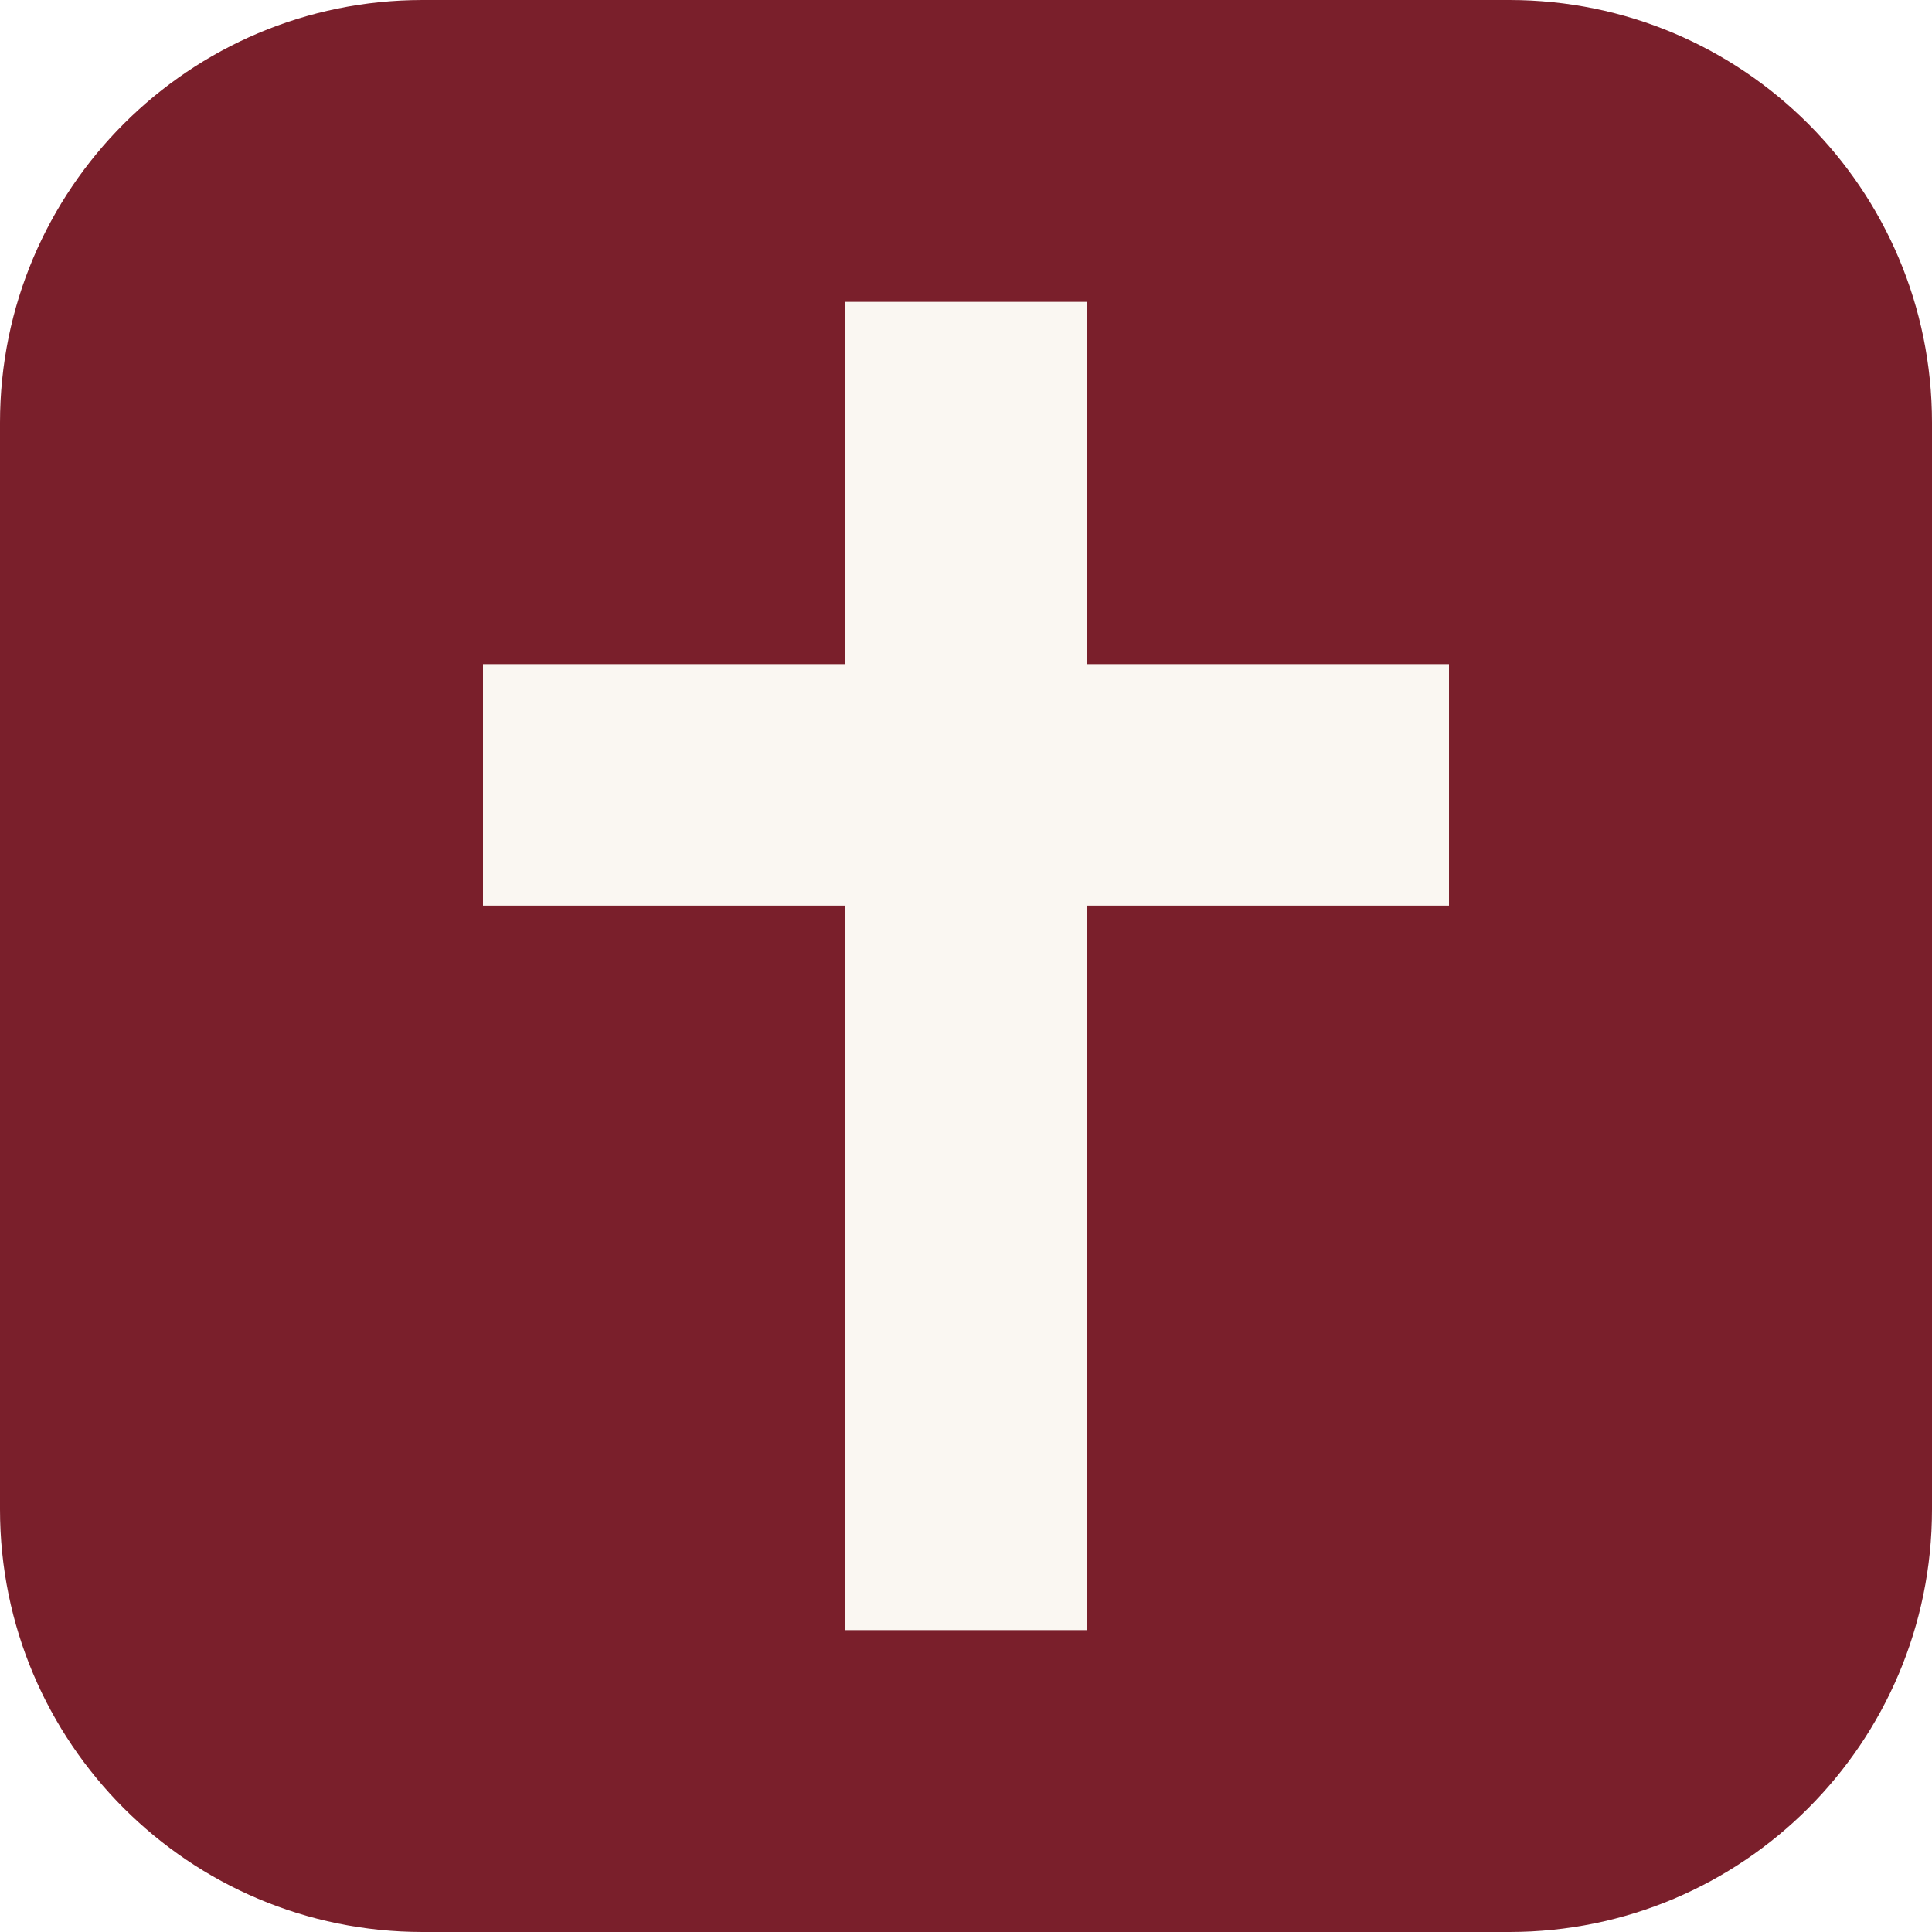
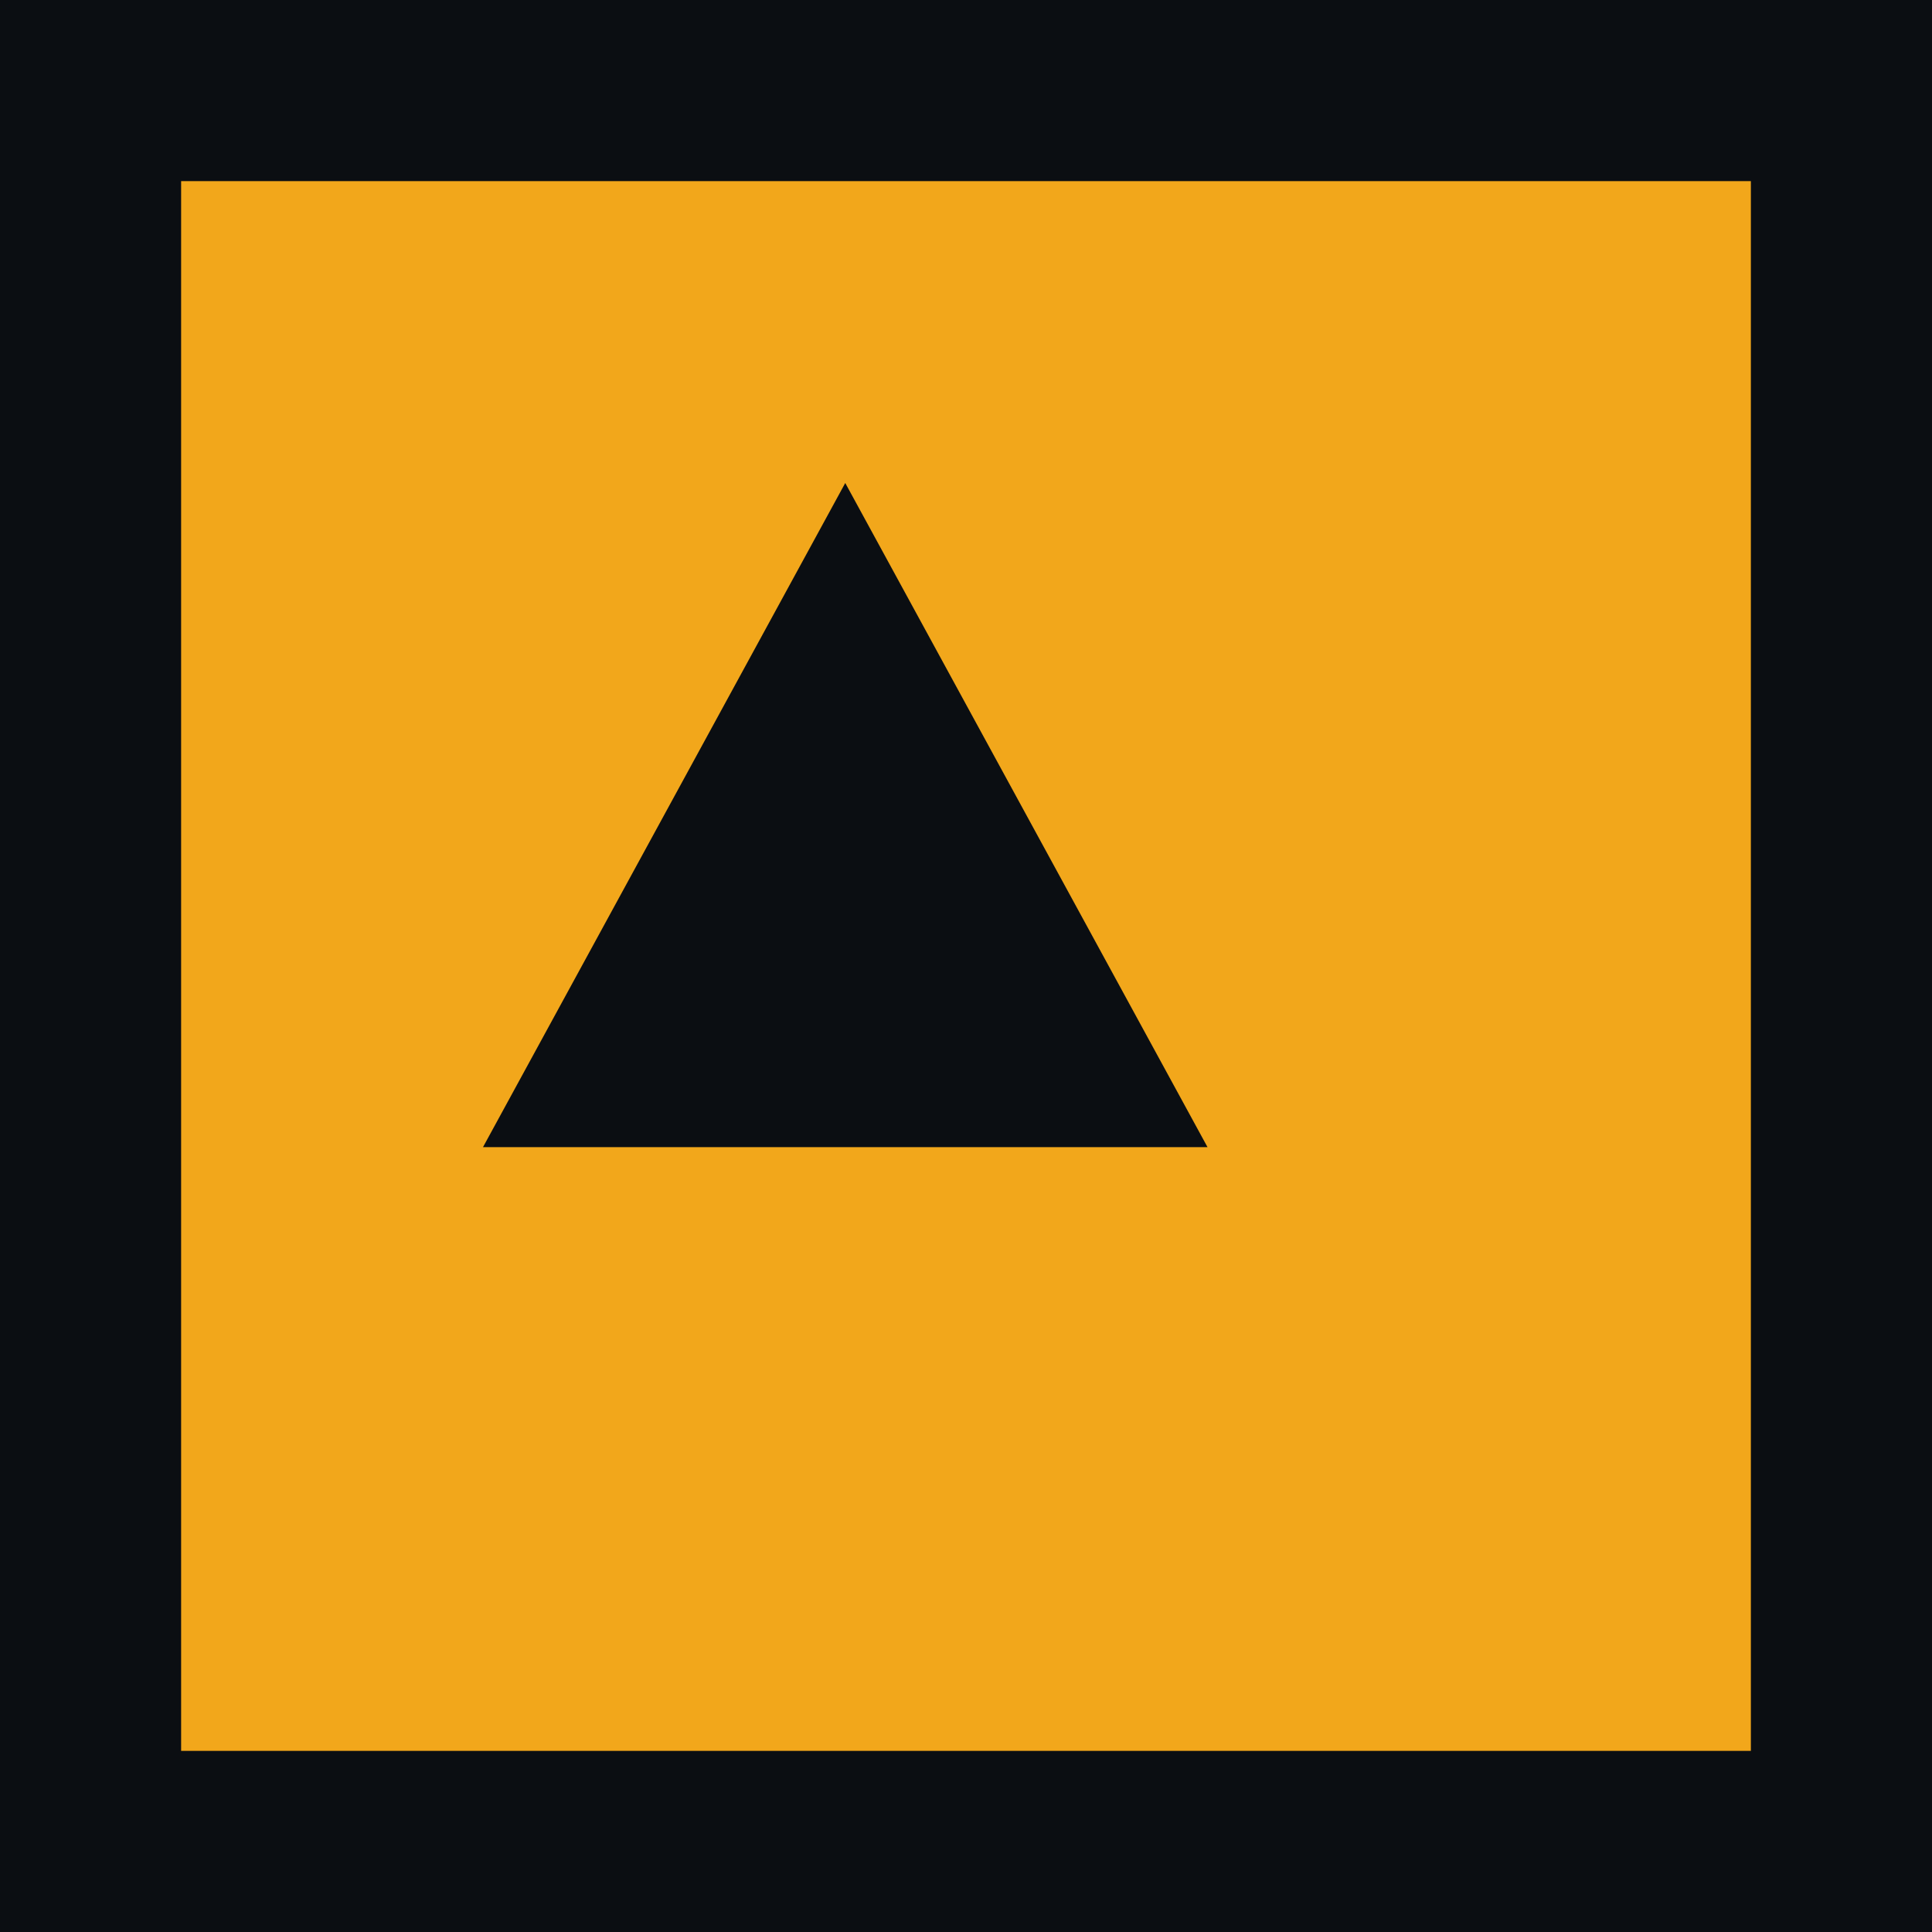
<svg xmlns="http://www.w3.org/2000/svg" viewBox="0 0 32 32">
-   <rect width="32" height="32" rx="7" fill="#7a1f2b" />
-   <path d="M14 5h4v6h6v4h-6v12h-4V15H8v-4h6z" fill="#faf7f2" />
+   <rect width="32" height="32" fill="#0b0e12" />
+   <rect x="3" y="3" width="26" height="26" fill="#f2a71b" />
+   <path d="M14 8 20 19H8z" fill="#0b0e12" />
</svg>
